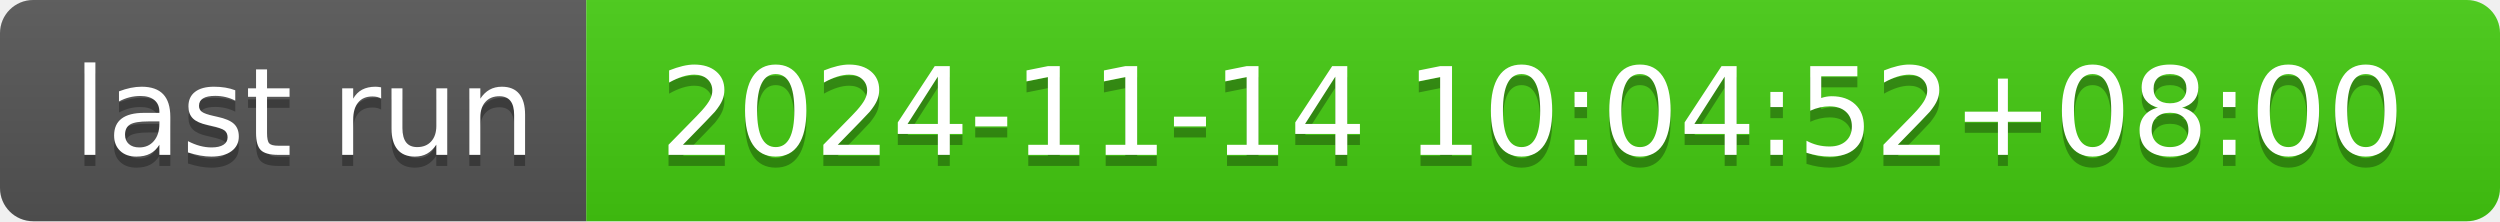
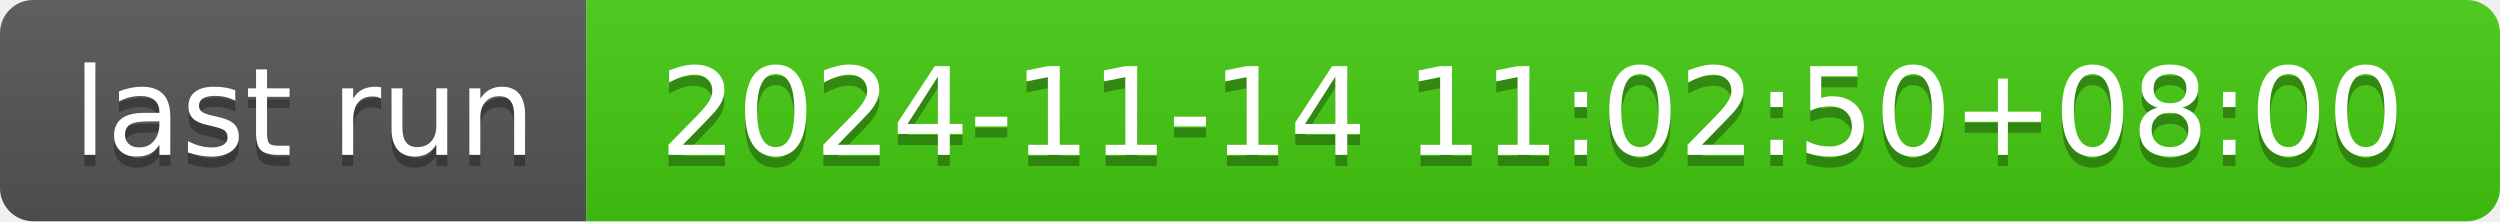
- <svg xmlns="http://www.w3.org/2000/svg" width="226" height="20" role="img" aria-label="last run: 2024-11-14 10:04:52+08:00">
+ <svg xmlns="http://www.w3.org/2000/svg" width="226" height="20" role="img" aria-label="last run: 2024-11-14 11:02:50+08:00">
  <linearGradient id="s" x2="0" y2="100%">
    <stop offset="0" stop-color="#bbb" stop-opacity=".1" />
    <stop offset="1" stop-opacity=".1" />
  </linearGradient>
  <clipPath id="r">
    <rect width="226" height="20" rx="3" fill="#fff" />
  </clipPath>
  <g clip-path="url(#r)">
    <rect width="53" height="20" fill="#555" />
    <rect x="53" width="173" height="20" fill="#4c1" />
    <rect width="226" height="20" fill="url(#s)" />
  </g>
  <g fill="#fff" text-anchor="middle" font-family="Verdana,Geneva,DejaVu Sans,sans-serif" text-rendering="geometricPrecision" font-size="110">
    <text aria-hidden="true" x="275" y="150" fill="#010101" fill-opacity=".3" transform="scale(.1)" textLength="430">last run</text>
    <text x="275" y="140" transform="scale(.1)" fill="#fff" textLength="430">last run</text>
-     <text aria-hidden="true" x="1385" y="150" fill="#010101" fill-opacity=".3" transform="scale(.1)" textLength="1630">2024-11-14 10:04:52+08:00</text>
-     <text x="1385" y="140" transform="scale(.1)" fill="#fff" textLength="1630">2024-11-14 10:04:52+08:00</text>
+     <text aria-hidden="true" x="1385" y="150" fill="#010101" fill-opacity=".3" transform="scale(.1)" textLength="1630">2024-11-14 11:02:50+08:00</text>
+     <text x="1385" y="140" transform="scale(.1)" fill="#fff" textLength="1630">2024-11-14 11:02:50+08:00</text>
  </g>
</svg>
